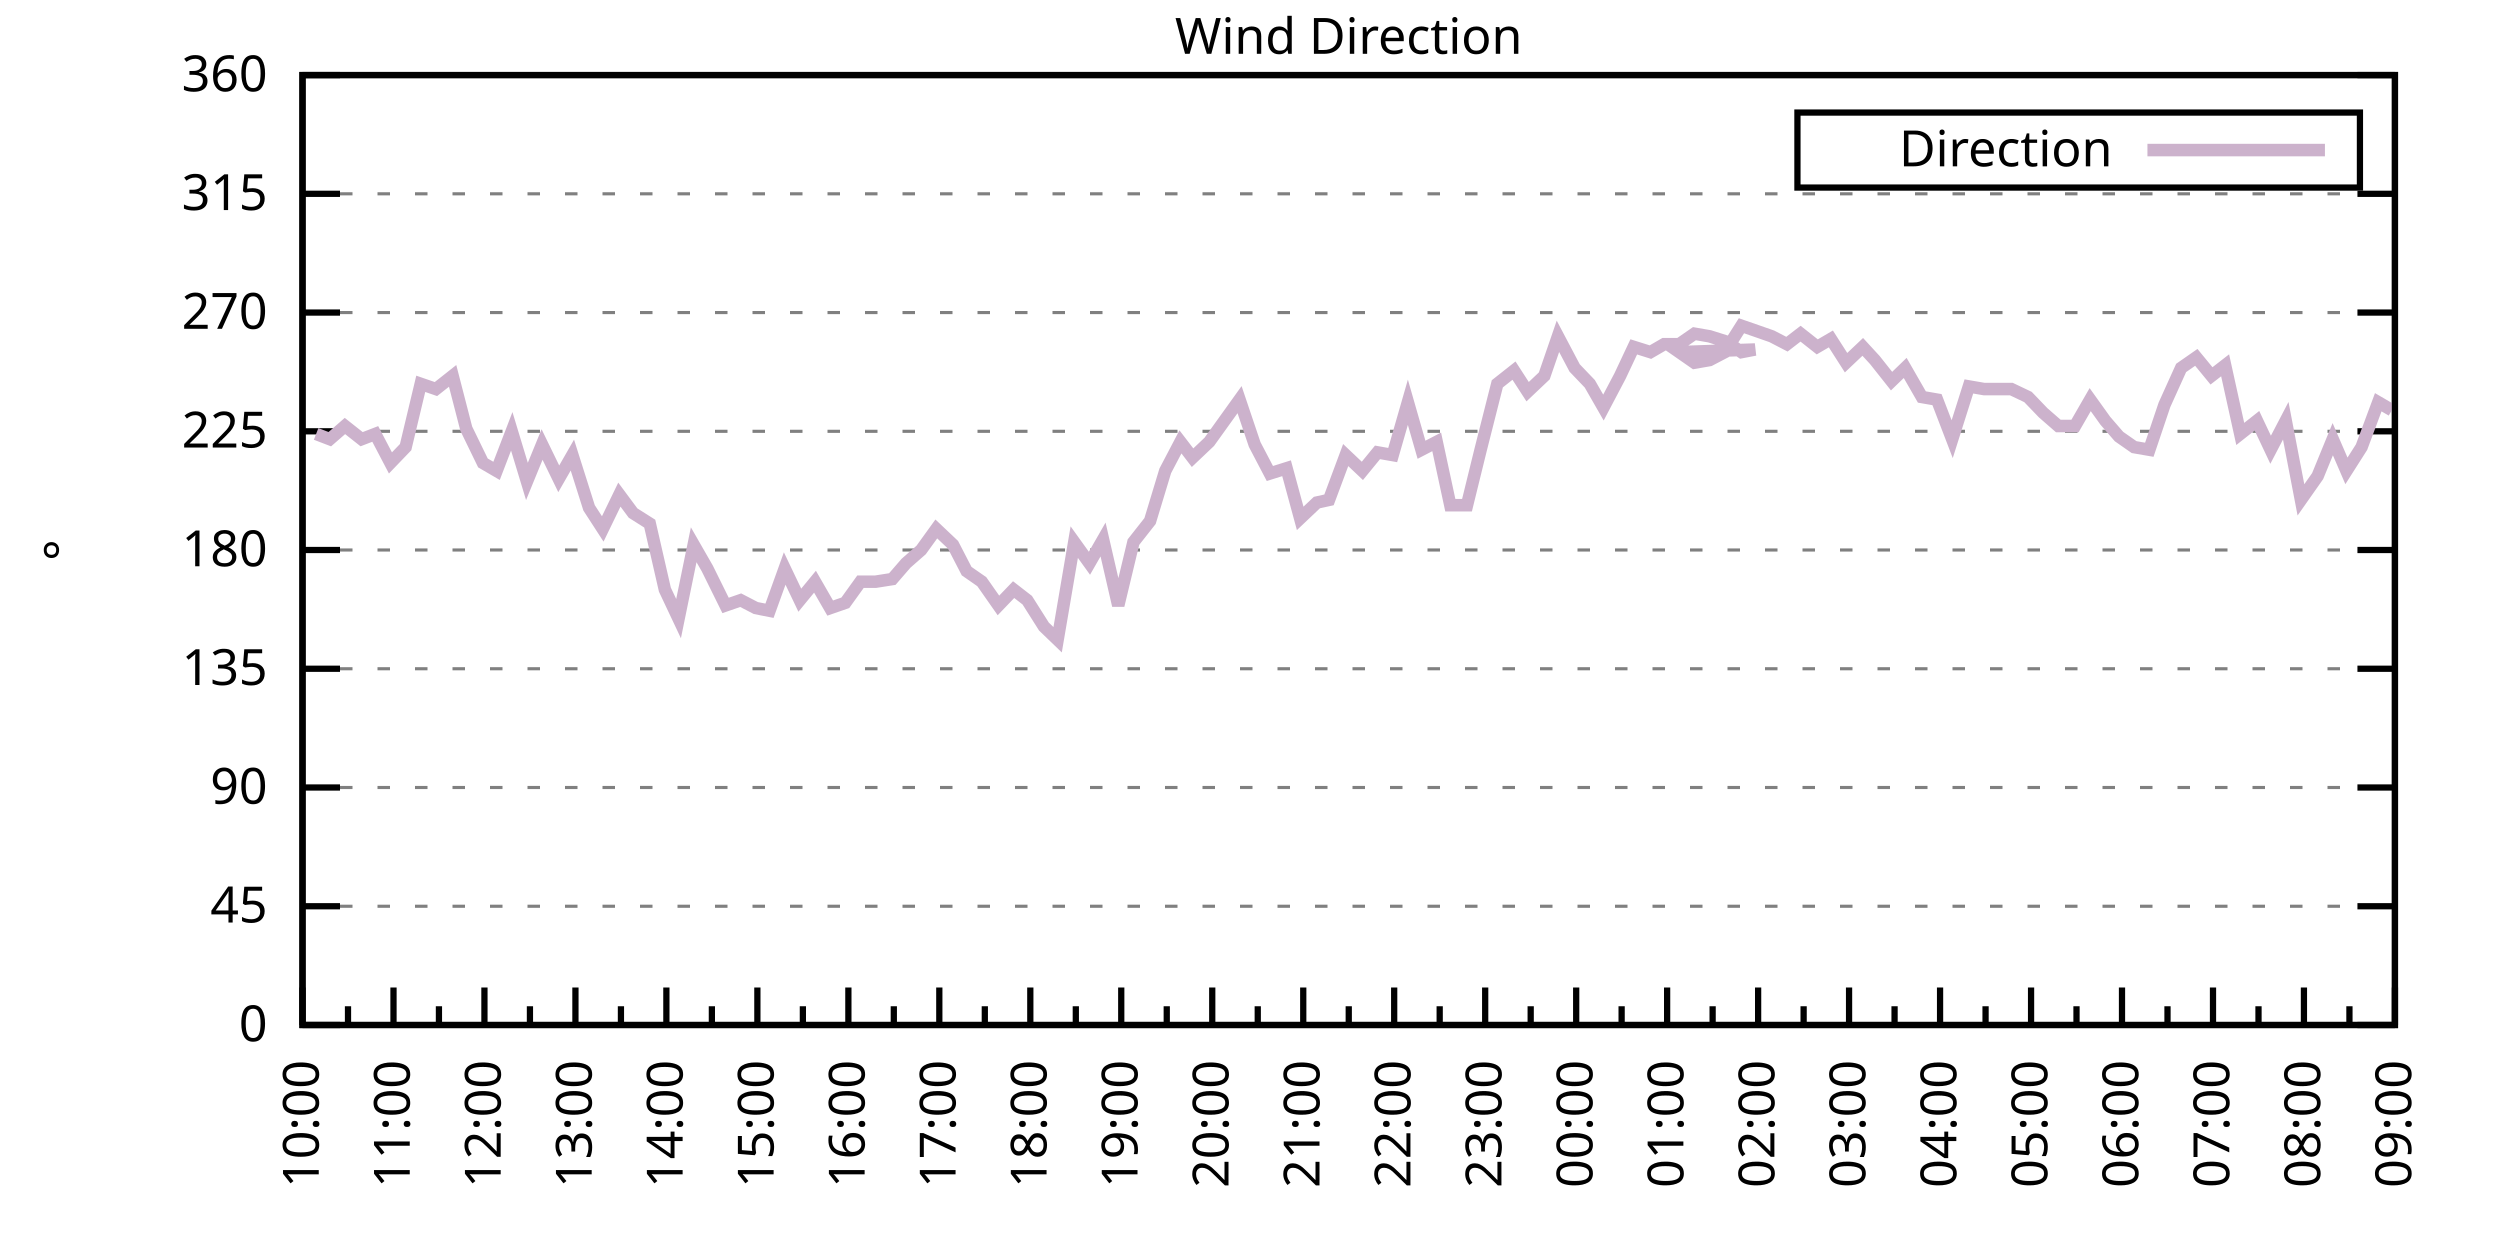
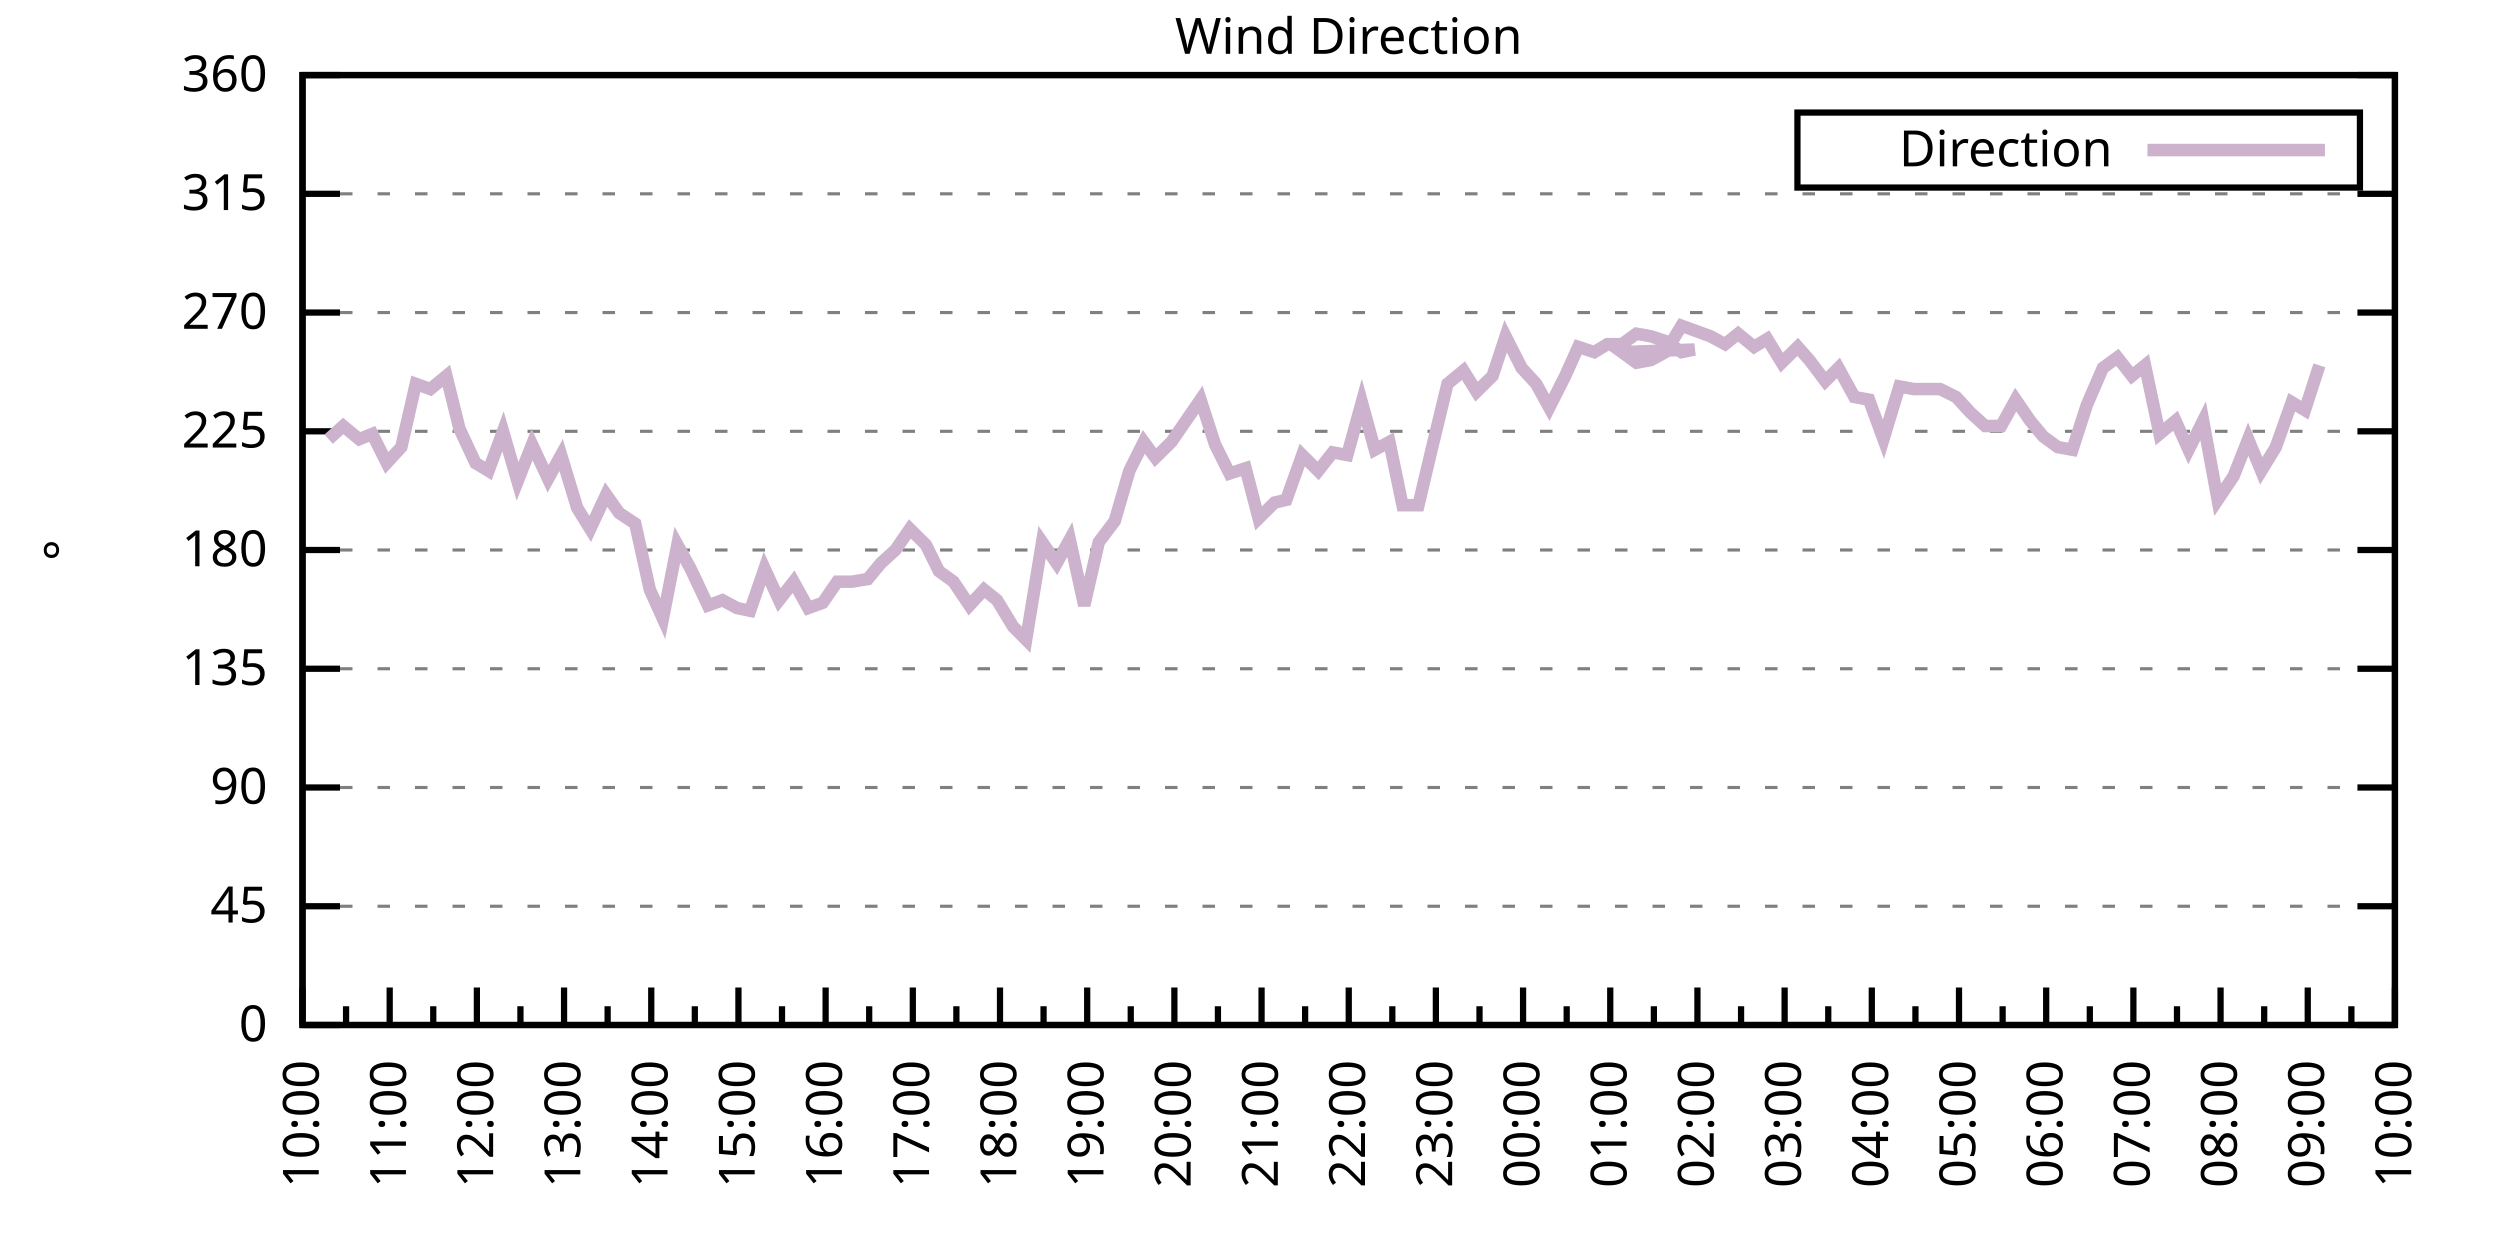
<svg xmlns="http://www.w3.org/2000/svg" xmlns:xlink="http://www.w3.org/1999/xlink" width="400" height="200" viewBox="0 0 400 200">
  <g id="gnuplot_canvas">
    <rect x="0" y="0" width="400" height="200" fill="none" />
    <defs>
      <circle id="gpDot" r="0.5" stroke-width="0.5" stroke="currentColor" />
      <path id="gpPt0" stroke-width="0.333" stroke="currentColor" d="M-1,0 h2 M0,-1 v2" />
      <path id="gpPt1" stroke-width="0.333" stroke="currentColor" d="M-1,-1 L1,1 M1,-1 L-1,1" />
      <path id="gpPt2" stroke-width="0.333" stroke="currentColor" d="M-1,0 L1,0 M0,-1 L0,1 M-1,-1 L1,1 M-1,1 L1,-1" />
      <rect id="gpPt3" stroke-width="0.333" stroke="currentColor" x="-1" y="-1" width="2" height="2" />
      <rect id="gpPt4" stroke-width="0.333" stroke="currentColor" fill="currentColor" x="-1" y="-1" width="2" height="2" />
      <circle id="gpPt5" stroke-width="0.333" stroke="currentColor" cx="0" cy="0" r="1" />
      <use xlink:href="#gpPt5" id="gpPt6" fill="currentColor" stroke="none" />
      <path id="gpPt7" stroke-width="0.333" stroke="currentColor" d="M0,-1.33 L-1.33,0.67 L1.33,0.67 z" />
      <use xlink:href="#gpPt7" id="gpPt8" fill="currentColor" stroke="none" />
      <use xlink:href="#gpPt7" id="gpPt9" stroke="currentColor" transform="rotate(180)" />
      <use xlink:href="#gpPt9" id="gpPt10" fill="currentColor" stroke="none" />
      <use xlink:href="#gpPt3" id="gpPt11" stroke="currentColor" transform="rotate(45)" />
      <use xlink:href="#gpPt11" id="gpPt12" fill="currentColor" stroke="none" />
      <path id="gpPt13" stroke-width="0.333" stroke="currentColor" d="M0,1.330 L1.265,0.411 L0.782,-1.067 L-0.782,-1.076 L-1.265,0.411 z" />
      <use xlink:href="#gpPt13" id="gpPt14" fill="currentColor" stroke="none" />
      <filter id="textbox" filterUnits="objectBoundingBox" x="0" y="0" height="1" width="1">
        <feFlood flood-color="white" flood-opacity="1" result="bgnd" />
        <feComposite in="SourceGraphic" in2="bgnd" operator="atop" />
      </filter>
      <filter id="greybox" filterUnits="objectBoundingBox" x="0" y="0" height="1" width="1">
        <feFlood flood-color="lightgrey" flood-opacity="1" result="grey" />
        <feComposite in="SourceGraphic" in2="grey" operator="atop" />
      </filter>
    </defs>
    <g fill="none" color="white" stroke="currentColor" stroke-width="1.00" stroke-linecap="butt" stroke-linejoin="miter">
</g>
    <g fill="none" color="black" stroke="currentColor" stroke-width="1.00" stroke-linecap="butt" stroke-linejoin="miter">
      <g stroke="none" shape-rendering="crispEdges">
        <polygon fill="rgb(255, 255, 255)" points="48.40,164.00 383.18,164.00 383.18,12.02 48.40,12.02 " />
      </g>
    </g>
    <g fill="none" color="black" stroke="currentColor" stroke-width="1.00" stroke-linecap="butt" stroke-linejoin="miter">
</g>
    <g fill="none" color="black" stroke="black" stroke-width="0.50" stroke-linecap="butt" stroke-linejoin="miter">
</g>
    <g fill="none" color="gray" stroke="currentColor" stroke-width="0.50" stroke-linecap="butt" stroke-linejoin="miter">
      <path stroke="gray" stroke-dasharray="2,4" class="gridline" d="M48.40,164.00 L383.19,164.00  " />
    </g>
    <g fill="none" color="gray" stroke="gray" stroke-width="1.00" stroke-linecap="butt" stroke-linejoin="miter">
</g>
    <g fill="none" color="black" stroke="currentColor" stroke-width="1.00" stroke-linecap="butt" stroke-linejoin="miter">
      <path stroke="black" d="M48.40,164.00 L54.40,164.00 M383.19,164.00 L377.19,164.00  " />
      <g transform="translate(42.80,166.60)" stroke="none" fill="black" font-family="Sans" font-size="8.00" text-anchor="end">
        <text>
          <tspan font-family="Sans"> 0</tspan>
        </text>
      </g>
    </g>
    <g fill="none" color="black" stroke="currentColor" stroke-width="1.00" stroke-linecap="butt" stroke-linejoin="miter">
</g>
    <g fill="none" color="black" stroke="black" stroke-width="0.50" stroke-linecap="butt" stroke-linejoin="miter">
</g>
    <g fill="none" color="gray" stroke="currentColor" stroke-width="0.50" stroke-linecap="butt" stroke-linejoin="miter">
      <path stroke="gray" stroke-dasharray="2,4" class="gridline" d="M48.40,145.00 L383.19,145.00  " />
    </g>
    <g fill="none" color="gray" stroke="gray" stroke-width="1.00" stroke-linecap="butt" stroke-linejoin="miter">
</g>
    <g fill="none" color="black" stroke="currentColor" stroke-width="1.00" stroke-linecap="butt" stroke-linejoin="miter">
      <path stroke="black" d="M48.40,145.00 L54.40,145.00 M383.19,145.00 L377.19,145.00  " />
      <g transform="translate(42.80,147.60)" stroke="none" fill="black" font-family="Sans" font-size="8.00" text-anchor="end">
        <text>
          <tspan font-family="Sans"> 45</tspan>
        </text>
      </g>
    </g>
    <g fill="none" color="black" stroke="currentColor" stroke-width="1.00" stroke-linecap="butt" stroke-linejoin="miter">
</g>
    <g fill="none" color="black" stroke="black" stroke-width="0.50" stroke-linecap="butt" stroke-linejoin="miter">
</g>
    <g fill="none" color="gray" stroke="currentColor" stroke-width="0.50" stroke-linecap="butt" stroke-linejoin="miter">
      <path stroke="gray" stroke-dasharray="2,4" class="gridline" d="M48.40,126.00 L383.19,126.00  " />
    </g>
    <g fill="none" color="gray" stroke="gray" stroke-width="1.00" stroke-linecap="butt" stroke-linejoin="miter">
</g>
    <g fill="none" color="black" stroke="currentColor" stroke-width="1.00" stroke-linecap="butt" stroke-linejoin="miter">
      <path stroke="black" d="M48.40,126.00 L54.40,126.00 M383.19,126.00 L377.19,126.00  " />
      <g transform="translate(42.80,128.60)" stroke="none" fill="black" font-family="Sans" font-size="8.00" text-anchor="end">
        <text>
          <tspan font-family="Sans"> 90</tspan>
        </text>
      </g>
    </g>
    <g fill="none" color="black" stroke="currentColor" stroke-width="1.00" stroke-linecap="butt" stroke-linejoin="miter">
</g>
    <g fill="none" color="black" stroke="black" stroke-width="0.50" stroke-linecap="butt" stroke-linejoin="miter">
</g>
    <g fill="none" color="gray" stroke="currentColor" stroke-width="0.50" stroke-linecap="butt" stroke-linejoin="miter">
      <path stroke="gray" stroke-dasharray="2,4" class="gridline" d="M48.40,107.00 L383.19,107.00  " />
    </g>
    <g fill="none" color="gray" stroke="gray" stroke-width="1.00" stroke-linecap="butt" stroke-linejoin="miter">
</g>
    <g fill="none" color="black" stroke="currentColor" stroke-width="1.00" stroke-linecap="butt" stroke-linejoin="miter">
      <path stroke="black" d="M48.40,107.00 L54.40,107.00 M383.19,107.00 L377.19,107.00  " />
      <g transform="translate(42.80,109.60)" stroke="none" fill="black" font-family="Sans" font-size="8.00" text-anchor="end">
        <text>
          <tspan font-family="Sans"> 135</tspan>
        </text>
      </g>
    </g>
    <g fill="none" color="black" stroke="currentColor" stroke-width="1.00" stroke-linecap="butt" stroke-linejoin="miter">
</g>
    <g fill="none" color="black" stroke="black" stroke-width="0.50" stroke-linecap="butt" stroke-linejoin="miter">
</g>
    <g fill="none" color="gray" stroke="currentColor" stroke-width="0.50" stroke-linecap="butt" stroke-linejoin="miter">
      <path stroke="gray" stroke-dasharray="2,4" class="gridline" d="M48.40,88.00 L383.19,88.00  " />
    </g>
    <g fill="none" color="gray" stroke="gray" stroke-width="1.00" stroke-linecap="butt" stroke-linejoin="miter">
</g>
    <g fill="none" color="black" stroke="currentColor" stroke-width="1.00" stroke-linecap="butt" stroke-linejoin="miter">
      <path stroke="black" d="M48.40,88.00 L54.40,88.00 M383.19,88.00 L377.19,88.00  " />
      <g transform="translate(42.80,90.60)" stroke="none" fill="black" font-family="Sans" font-size="8.00" text-anchor="end">
        <text>
          <tspan font-family="Sans"> 180</tspan>
        </text>
      </g>
    </g>
    <g fill="none" color="black" stroke="currentColor" stroke-width="1.00" stroke-linecap="butt" stroke-linejoin="miter">
</g>
    <g fill="none" color="black" stroke="black" stroke-width="0.50" stroke-linecap="butt" stroke-linejoin="miter">
</g>
    <g fill="none" color="gray" stroke="currentColor" stroke-width="0.50" stroke-linecap="butt" stroke-linejoin="miter">
      <path stroke="gray" stroke-dasharray="2,4" class="gridline" d="M48.40,69.01 L383.19,69.01  " />
    </g>
    <g fill="none" color="gray" stroke="gray" stroke-width="1.00" stroke-linecap="butt" stroke-linejoin="miter">
</g>
    <g fill="none" color="black" stroke="currentColor" stroke-width="1.00" stroke-linecap="butt" stroke-linejoin="miter">
      <path stroke="black" d="M48.40,69.01 L54.40,69.01 M383.19,69.01 L377.19,69.01  " />
      <g transform="translate(42.80,71.61)" stroke="none" fill="black" font-family="Sans" font-size="8.00" text-anchor="end">
        <text>
          <tspan font-family="Sans"> 225</tspan>
        </text>
      </g>
    </g>
    <g fill="none" color="black" stroke="currentColor" stroke-width="1.00" stroke-linecap="butt" stroke-linejoin="miter">
</g>
    <g fill="none" color="black" stroke="black" stroke-width="0.50" stroke-linecap="butt" stroke-linejoin="miter">
</g>
    <g fill="none" color="gray" stroke="currentColor" stroke-width="0.50" stroke-linecap="butt" stroke-linejoin="miter">
      <path stroke="gray" stroke-dasharray="2,4" class="gridline" d="M48.40,50.01 L383.19,50.01  " />
    </g>
    <g fill="none" color="gray" stroke="gray" stroke-width="1.00" stroke-linecap="butt" stroke-linejoin="miter">
</g>
    <g fill="none" color="black" stroke="currentColor" stroke-width="1.00" stroke-linecap="butt" stroke-linejoin="miter">
      <path stroke="black" d="M48.40,50.01 L54.40,50.01 M383.19,50.01 L377.19,50.01  " />
      <g transform="translate(42.80,52.61)" stroke="none" fill="black" font-family="Sans" font-size="8.00" text-anchor="end">
        <text>
          <tspan font-family="Sans"> 270</tspan>
        </text>
      </g>
    </g>
    <g fill="none" color="black" stroke="currentColor" stroke-width="1.00" stroke-linecap="butt" stroke-linejoin="miter">
</g>
    <g fill="none" color="black" stroke="black" stroke-width="0.50" stroke-linecap="butt" stroke-linejoin="miter">
</g>
    <g fill="none" color="gray" stroke="currentColor" stroke-width="0.50" stroke-linecap="butt" stroke-linejoin="miter">
      <path stroke="gray" stroke-dasharray="2,4" class="gridline" d="M48.40,31.01 L383.19,31.01  " />
    </g>
    <g fill="none" color="gray" stroke="gray" stroke-width="1.00" stroke-linecap="butt" stroke-linejoin="miter">
</g>
    <g fill="none" color="black" stroke="currentColor" stroke-width="1.00" stroke-linecap="butt" stroke-linejoin="miter">
      <path stroke="black" d="M48.40,31.01 L54.40,31.01 M383.19,31.01 L377.19,31.01  " />
      <g transform="translate(42.80,33.61)" stroke="none" fill="black" font-family="Sans" font-size="8.00" text-anchor="end">
        <text>
          <tspan font-family="Sans"> 315</tspan>
        </text>
      </g>
    </g>
    <g fill="none" color="black" stroke="currentColor" stroke-width="1.00" stroke-linecap="butt" stroke-linejoin="miter">
</g>
    <g fill="none" color="black" stroke="black" stroke-width="0.50" stroke-linecap="butt" stroke-linejoin="miter">
</g>
    <g fill="none" color="gray" stroke="currentColor" stroke-width="0.50" stroke-linecap="butt" stroke-linejoin="miter">
      <path stroke="gray" stroke-dasharray="2,4" class="gridline" d="M48.40,12.01 L383.19,12.01  " />
    </g>
    <g fill="none" color="gray" stroke="gray" stroke-width="1.00" stroke-linecap="butt" stroke-linejoin="miter">
</g>
    <g fill="none" color="black" stroke="currentColor" stroke-width="1.00" stroke-linecap="butt" stroke-linejoin="miter">
      <path stroke="black" d="M48.40,12.01 L54.40,12.01 M383.19,12.01 L377.19,12.01  " />
      <g transform="translate(42.80,14.61)" stroke="none" fill="black" font-family="Sans" font-size="8.00" text-anchor="end">
        <text>
          <tspan font-family="Sans"> 360</tspan>
        </text>
      </g>
    </g>
    <g fill="none" color="black" stroke="currentColor" stroke-width="1.00" stroke-linecap="butt" stroke-linejoin="miter">
      <path stroke="black" d="M48.40,164.00 L48.40,158.00  " />
      <g transform="translate(51.00,169.60) rotate(270)" stroke="none" fill="black" font-family="Sans" font-size="8.00" text-anchor="end">
        <text>
          <tspan font-family="Sans">10:00</tspan>
        </text>
      </g>
    </g>
    <g fill="none" color="black" stroke="currentColor" stroke-width="1.00" stroke-linecap="butt" stroke-linejoin="miter">
-       <path stroke="black" d="M55.68,164.00 L55.68,161.00 M62.96,164.00 L62.96,158.00  " />
-       <g transform="translate(65.56,169.60) rotate(270)" stroke="none" fill="black" font-family="Sans" font-size="8.00" text-anchor="end">
+       <path stroke="black" d="M55.37,164.00 L55.37,161.00 M62.35,164.00 L62.35,158.00  " />
+       <g transform="translate(64.95,169.60) rotate(270)" stroke="none" fill="black" font-family="Sans" font-size="8.00" text-anchor="end">
        <text>
          <tspan font-family="Sans">11:00</tspan>
        </text>
      </g>
    </g>
    <g fill="none" color="black" stroke="currentColor" stroke-width="1.00" stroke-linecap="butt" stroke-linejoin="miter">
-       <path stroke="black" d="M70.23,164.00 L70.23,161.00 M77.51,164.00 L77.51,158.00  " />
-       <g transform="translate(80.11,169.60) rotate(270)" stroke="none" fill="black" font-family="Sans" font-size="8.00" text-anchor="end">
+       <path stroke="black" d="M69.32,164.00 L69.32,161.00 M76.30,164.00 L76.30,158.00  " />
+       <g transform="translate(78.90,169.60) rotate(270)" stroke="none" fill="black" font-family="Sans" font-size="8.00" text-anchor="end">
        <text>
          <tspan font-family="Sans">12:00</tspan>
        </text>
      </g>
    </g>
    <g fill="none" color="black" stroke="currentColor" stroke-width="1.00" stroke-linecap="butt" stroke-linejoin="miter">
-       <path stroke="black" d="M84.79,164.00 L84.79,161.00 M92.07,164.00 L92.07,158.00  " />
-       <g transform="translate(94.67,169.60) rotate(270)" stroke="none" fill="black" font-family="Sans" font-size="8.00" text-anchor="end">
+       <path stroke="black" d="M83.27,164.00 L83.27,161.00 M90.25,164.00 L90.25,158.00  " />
+       <g transform="translate(92.85,169.60) rotate(270)" stroke="none" fill="black" font-family="Sans" font-size="8.00" text-anchor="end">
        <text>
          <tspan font-family="Sans">13:00</tspan>
        </text>
      </g>
    </g>
    <g fill="none" color="black" stroke="currentColor" stroke-width="1.00" stroke-linecap="butt" stroke-linejoin="miter">
-       <path stroke="black" d="M99.35,164.00 L99.35,161.00 M106.62,164.00 L106.62,158.00  " />
-       <g transform="translate(109.22,169.60) rotate(270)" stroke="none" fill="black" font-family="Sans" font-size="8.00" text-anchor="end">
+       <path stroke="black" d="M97.22,164.00 L97.22,161.00 M104.20,164.00 L104.20,158.00  " />
+       <g transform="translate(106.80,169.60) rotate(270)" stroke="none" fill="black" font-family="Sans" font-size="8.00" text-anchor="end">
        <text>
          <tspan font-family="Sans">14:00</tspan>
        </text>
      </g>
    </g>
    <g fill="none" color="black" stroke="currentColor" stroke-width="1.00" stroke-linecap="butt" stroke-linejoin="miter">
-       <path stroke="black" d="M113.90,164.00 L113.90,161.00 M121.18,164.00 L121.18,158.00  " />
-       <g transform="translate(123.78,169.60) rotate(270)" stroke="none" fill="black" font-family="Sans" font-size="8.00" text-anchor="end">
+       <path stroke="black" d="M111.17,164.00 L111.17,161.00 M118.15,164.00 L118.15,158.00  " />
+       <g transform="translate(120.75,169.60) rotate(270)" stroke="none" fill="black" font-family="Sans" font-size="8.00" text-anchor="end">
        <text>
          <tspan font-family="Sans">15:00</tspan>
        </text>
      </g>
    </g>
    <g fill="none" color="black" stroke="currentColor" stroke-width="1.00" stroke-linecap="butt" stroke-linejoin="miter">
-       <path stroke="black" d="M128.46,164.00 L128.46,161.00 M135.74,164.00 L135.74,158.00  " />
-       <g transform="translate(138.34,169.60) rotate(270)" stroke="none" fill="black" font-family="Sans" font-size="8.00" text-anchor="end">
+       <path stroke="black" d="M125.12,164.00 L125.12,161.00 M132.10,164.00 L132.10,158.00  " />
+       <g transform="translate(134.70,169.60) rotate(270)" stroke="none" fill="black" font-family="Sans" font-size="8.00" text-anchor="end">
        <text>
          <tspan font-family="Sans">16:00</tspan>
        </text>
      </g>
    </g>
    <g fill="none" color="black" stroke="currentColor" stroke-width="1.00" stroke-linecap="butt" stroke-linejoin="miter">
-       <path stroke="black" d="M143.01,164.00 L143.01,161.00 M150.29,164.00 L150.29,158.00  " />
-       <g transform="translate(152.89,169.60) rotate(270)" stroke="none" fill="black" font-family="Sans" font-size="8.00" text-anchor="end">
+       <path stroke="black" d="M139.07,164.00 L139.07,161.00 M146.05,164.00 L146.05,158.00  " />
+       <g transform="translate(148.65,169.60) rotate(270)" stroke="none" fill="black" font-family="Sans" font-size="8.00" text-anchor="end">
        <text>
          <tspan font-family="Sans">17:00</tspan>
        </text>
      </g>
    </g>
    <g fill="none" color="black" stroke="currentColor" stroke-width="1.00" stroke-linecap="butt" stroke-linejoin="miter">
-       <path stroke="black" d="M157.57,164.00 L157.57,161.00 M164.85,164.00 L164.85,158.00  " />
-       <g transform="translate(167.45,169.60) rotate(270)" stroke="none" fill="black" font-family="Sans" font-size="8.00" text-anchor="end">
+       <path stroke="black" d="M153.02,164.00 L153.02,161.00 M160.00,164.00 L160.00,158.00  " />
+       <g transform="translate(162.60,169.60) rotate(270)" stroke="none" fill="black" font-family="Sans" font-size="8.00" text-anchor="end">
        <text>
          <tspan font-family="Sans">18:00</tspan>
        </text>
      </g>
    </g>
    <g fill="none" color="black" stroke="currentColor" stroke-width="1.00" stroke-linecap="butt" stroke-linejoin="miter">
-       <path stroke="black" d="M172.13,164.00 L172.13,161.00 M179.40,164.00 L179.40,158.00  " />
-       <g transform="translate(182.00,169.60) rotate(270)" stroke="none" fill="black" font-family="Sans" font-size="8.00" text-anchor="end">
+       <path stroke="black" d="M166.97,164.00 L166.97,161.00 M173.95,164.00 L173.95,158.00  " />
+       <g transform="translate(176.55,169.60) rotate(270)" stroke="none" fill="black" font-family="Sans" font-size="8.00" text-anchor="end">
        <text>
          <tspan font-family="Sans">19:00</tspan>
        </text>
      </g>
    </g>
    <g fill="none" color="black" stroke="currentColor" stroke-width="1.00" stroke-linecap="butt" stroke-linejoin="miter">
-       <path stroke="black" d="M186.68,164.00 L186.68,161.00 M193.96,164.00 L193.96,158.00  " />
-       <g transform="translate(196.56,169.60) rotate(270)" stroke="none" fill="black" font-family="Sans" font-size="8.00" text-anchor="end">
+       <path stroke="black" d="M180.92,164.00 L180.92,161.00 M187.90,164.00 L187.90,158.00  " />
+       <g transform="translate(190.50,169.60) rotate(270)" stroke="none" fill="black" font-family="Sans" font-size="8.00" text-anchor="end">
        <text>
          <tspan font-family="Sans">20:00</tspan>
        </text>
      </g>
    </g>
    <g fill="none" color="black" stroke="currentColor" stroke-width="1.00" stroke-linecap="butt" stroke-linejoin="miter">
-       <path stroke="black" d="M201.24,164.00 L201.24,161.00 M208.52,164.00 L208.52,158.00  " />
-       <g transform="translate(211.12,169.60) rotate(270)" stroke="none" fill="black" font-family="Sans" font-size="8.00" text-anchor="end">
+       <path stroke="black" d="M194.87,164.00 L194.87,161.00 M201.85,164.00 L201.85,158.00  " />
+       <g transform="translate(204.45,169.60) rotate(270)" stroke="none" fill="black" font-family="Sans" font-size="8.00" text-anchor="end">
        <text>
          <tspan font-family="Sans">21:00</tspan>
        </text>
      </g>
    </g>
    <g fill="none" color="black" stroke="currentColor" stroke-width="1.00" stroke-linecap="butt" stroke-linejoin="miter">
-       <path stroke="black" d="M215.80,164.00 L215.80,161.00 M223.07,164.00 L223.07,158.00  " />
-       <g transform="translate(225.67,169.60) rotate(270)" stroke="none" fill="black" font-family="Sans" font-size="8.00" text-anchor="end">
+       <path stroke="black" d="M208.82,164.00 L208.82,161.00 M215.80,164.00 L215.80,158.00  " />
+       <g transform="translate(218.40,169.60) rotate(270)" stroke="none" fill="black" font-family="Sans" font-size="8.00" text-anchor="end">
        <text>
          <tspan font-family="Sans">22:00</tspan>
        </text>
      </g>
    </g>
    <g fill="none" color="black" stroke="currentColor" stroke-width="1.00" stroke-linecap="butt" stroke-linejoin="miter">
-       <path stroke="black" d="M230.35,164.00 L230.35,161.00 M237.63,164.00 L237.63,158.00  " />
-       <g transform="translate(240.23,169.60) rotate(270)" stroke="none" fill="black" font-family="Sans" font-size="8.00" text-anchor="end">
+       <path stroke="black" d="M222.77,164.00 L222.77,161.00 M229.74,164.00 L229.74,158.00  " />
+       <g transform="translate(232.34,169.60) rotate(270)" stroke="none" fill="black" font-family="Sans" font-size="8.00" text-anchor="end">
        <text>
          <tspan font-family="Sans">23:00</tspan>
        </text>
      </g>
    </g>
    <g fill="none" color="black" stroke="currentColor" stroke-width="1.00" stroke-linecap="butt" stroke-linejoin="miter">
-       <path stroke="black" d="M244.91,164.00 L244.91,161.00 M252.19,164.00 L252.19,158.00  " />
-       <g transform="translate(254.79,169.60) rotate(270)" stroke="none" fill="black" font-family="Sans" font-size="8.00" text-anchor="end">
+       <path stroke="black" d="M236.72,164.00 L236.72,161.00 M243.69,164.00 L243.69,158.00  " />
+       <g transform="translate(246.29,169.60) rotate(270)" stroke="none" fill="black" font-family="Sans" font-size="8.00" text-anchor="end">
        <text>
          <tspan font-family="Sans">00:00</tspan>
        </text>
      </g>
    </g>
    <g fill="none" color="black" stroke="currentColor" stroke-width="1.00" stroke-linecap="butt" stroke-linejoin="miter">
-       <path stroke="black" d="M259.46,164.00 L259.46,161.00 M266.74,164.00 L266.74,158.00  " />
-       <g transform="translate(269.34,169.60) rotate(270)" stroke="none" fill="black" font-family="Sans" font-size="8.00" text-anchor="end">
+       <path stroke="black" d="M250.67,164.00 L250.67,161.00 M257.64,164.00 L257.64,158.00  " />
+       <g transform="translate(260.24,169.60) rotate(270)" stroke="none" fill="black" font-family="Sans" font-size="8.00" text-anchor="end">
        <text>
          <tspan font-family="Sans">01:00</tspan>
        </text>
      </g>
    </g>
    <g fill="none" color="black" stroke="currentColor" stroke-width="1.00" stroke-linecap="butt" stroke-linejoin="miter">
-       <path stroke="black" d="M274.02,164.00 L274.02,161.00 M281.30,164.00 L281.30,158.00  " />
-       <g transform="translate(283.90,169.60) rotate(270)" stroke="none" fill="black" font-family="Sans" font-size="8.00" text-anchor="end">
+       <path stroke="black" d="M264.62,164.00 L264.62,161.00 M271.59,164.00 L271.59,158.00  " />
+       <g transform="translate(274.19,169.60) rotate(270)" stroke="none" fill="black" font-family="Sans" font-size="8.00" text-anchor="end">
        <text>
          <tspan font-family="Sans">02:00</tspan>
        </text>
      </g>
    </g>
    <g fill="none" color="black" stroke="currentColor" stroke-width="1.00" stroke-linecap="butt" stroke-linejoin="miter">
-       <path stroke="black" d="M288.58,164.00 L288.58,161.00 M295.85,164.00 L295.85,158.00  " />
-       <g transform="translate(298.45,169.60) rotate(270)" stroke="none" fill="black" font-family="Sans" font-size="8.00" text-anchor="end">
+       <path stroke="black" d="M278.57,164.00 L278.57,161.00 M285.54,164.00 L285.54,158.00  " />
+       <g transform="translate(288.14,169.60) rotate(270)" stroke="none" fill="black" font-family="Sans" font-size="8.00" text-anchor="end">
        <text>
          <tspan font-family="Sans">03:00</tspan>
        </text>
      </g>
    </g>
    <g fill="none" color="black" stroke="currentColor" stroke-width="1.00" stroke-linecap="butt" stroke-linejoin="miter">
-       <path stroke="black" d="M303.13,164.00 L303.13,161.00 M310.41,164.00 L310.41,158.00  " />
-       <g transform="translate(313.01,169.60) rotate(270)" stroke="none" fill="black" font-family="Sans" font-size="8.00" text-anchor="end">
+       <path stroke="black" d="M292.52,164.00 L292.52,161.00 M299.49,164.00 L299.49,158.00  " />
+       <g transform="translate(302.09,169.60) rotate(270)" stroke="none" fill="black" font-family="Sans" font-size="8.00" text-anchor="end">
        <text>
          <tspan font-family="Sans">04:00</tspan>
        </text>
      </g>
    </g>
    <g fill="none" color="black" stroke="currentColor" stroke-width="1.00" stroke-linecap="butt" stroke-linejoin="miter">
-       <path stroke="black" d="M317.69,164.00 L317.69,161.00 M324.97,164.00 L324.97,158.00  " />
-       <g transform="translate(327.57,169.60) rotate(270)" stroke="none" fill="black" font-family="Sans" font-size="8.00" text-anchor="end">
+       <path stroke="black" d="M306.47,164.00 L306.47,161.00 M313.44,164.00 L313.44,158.00  " />
+       <g transform="translate(316.04,169.60) rotate(270)" stroke="none" fill="black" font-family="Sans" font-size="8.00" text-anchor="end">
        <text>
          <tspan font-family="Sans">05:00</tspan>
        </text>
      </g>
    </g>
    <g fill="none" color="black" stroke="currentColor" stroke-width="1.00" stroke-linecap="butt" stroke-linejoin="miter">
-       <path stroke="black" d="M332.24,164.00 L332.24,161.00 M339.52,164.00 L339.52,158.00  " />
-       <g transform="translate(342.12,169.60) rotate(270)" stroke="none" fill="black" font-family="Sans" font-size="8.00" text-anchor="end">
+       <path stroke="black" d="M320.42,164.00 L320.42,161.00 M327.39,164.00 L327.39,158.00  " />
+       <g transform="translate(329.99,169.60) rotate(270)" stroke="none" fill="black" font-family="Sans" font-size="8.00" text-anchor="end">
        <text>
          <tspan font-family="Sans">06:00</tspan>
        </text>
      </g>
    </g>
    <g fill="none" color="black" stroke="currentColor" stroke-width="1.00" stroke-linecap="butt" stroke-linejoin="miter">
-       <path stroke="black" d="M346.80,164.00 L346.80,161.00 M354.08,164.00 L354.08,158.00  " />
-       <g transform="translate(356.68,169.60) rotate(270)" stroke="none" fill="black" font-family="Sans" font-size="8.00" text-anchor="end">
+       <path stroke="black" d="M334.37,164.00 L334.37,161.00 M341.34,164.00 L341.34,158.00  " />
+       <g transform="translate(343.94,169.60) rotate(270)" stroke="none" fill="black" font-family="Sans" font-size="8.00" text-anchor="end">
        <text>
          <tspan font-family="Sans">07:00</tspan>
        </text>
      </g>
    </g>
    <g fill="none" color="black" stroke="currentColor" stroke-width="1.00" stroke-linecap="butt" stroke-linejoin="miter">
-       <path stroke="black" d="M361.36,164.00 L361.36,161.00 M368.63,164.00 L368.63,158.00  " />
-       <g transform="translate(371.23,169.60) rotate(270)" stroke="none" fill="black" font-family="Sans" font-size="8.00" text-anchor="end">
+       <path stroke="black" d="M348.32,164.00 L348.32,161.00 M355.29,164.00 L355.29,158.00  " />
+       <g transform="translate(357.89,169.60) rotate(270)" stroke="none" fill="black" font-family="Sans" font-size="8.00" text-anchor="end">
        <text>
          <tspan font-family="Sans">08:00</tspan>
        </text>
      </g>
    </g>
    <g fill="none" color="black" stroke="currentColor" stroke-width="1.00" stroke-linecap="butt" stroke-linejoin="miter">
-       <path stroke="black" d="M375.91,164.00 L375.91,161.00 M383.19,164.00 L383.19,158.00  " />
+       <path stroke="black" d="M362.27,164.00 L362.27,161.00 M369.24,164.00 L369.24,158.00  " />
+       <g transform="translate(371.84,169.60) rotate(270)" stroke="none" fill="black" font-family="Sans" font-size="8.00" text-anchor="end">
+         <text>
+           <tspan font-family="Sans">09:00</tspan>
+         </text>
+       </g>
+     </g>
+     <g fill="none" color="black" stroke="currentColor" stroke-width="1.00" stroke-linecap="butt" stroke-linejoin="miter">
+       <path stroke="black" d="M376.22,164.00 L376.22,161.00 M383.19,164.00 L383.19,158.00  " />
      <g transform="translate(385.79,169.60) rotate(270)" stroke="none" fill="black" font-family="Sans" font-size="8.00" text-anchor="end">
        <text>
-           <tspan font-family="Sans">09:00</tspan>
+           <tspan font-family="Sans">10:00</tspan>
        </text>
      </g>
    </g>
    <g fill="none" color="black" stroke="currentColor" stroke-width="1.00" stroke-linecap="butt" stroke-linejoin="miter">
</g>
    <g fill="none" color="black" stroke="currentColor" stroke-width="1.00" stroke-linecap="butt" stroke-linejoin="miter">
      <path stroke="black" d="M48.40,12.01 L48.40,164.00 L383.19,164.00 L383.19,12.01 L48.40,12.01 Z  " />
    </g>
    <g fill="none" color="black" stroke="currentColor" stroke-width="1.00" stroke-linecap="butt" stroke-linejoin="miter">
      <g transform="translate(12.80,88.01) rotate(270)" stroke="none" fill="black" font-family="Sans" font-size="8.00" text-anchor="middle">
        <text>
          <tspan font-family="Sans">°</tspan>
        </text>
      </g>
    </g>
    <g fill="none" color="black" stroke="currentColor" stroke-width="1.00" stroke-linecap="butt" stroke-linejoin="miter">
</g>
    <g fill="none" color="black" stroke="currentColor" stroke-width="1.00" stroke-linecap="butt" stroke-linejoin="miter">
      <path stroke="black" d="M287.59,30.01 L287.59,18.01 L377.59,18.01 L377.59,30.01 L287.59,30.01 Z  " />
    </g>
    <g id="Wind_direction_plot_1">
      <g fill="none" color="white" stroke="black" stroke-width="2.00" stroke-linecap="butt" stroke-linejoin="miter">
</g>
      <g fill="none" color="black" stroke="currentColor" stroke-width="2.00" stroke-linecap="butt" stroke-linejoin="miter">
        <g transform="translate(337.99,26.61)" stroke="none" fill="black" font-family="Sans" font-size="8.00" text-anchor="end">
          <text>
            <tspan font-family="Sans">Direction</tspan>
          </text>
        </g>
      </g>
      <g fill="none" color="black" stroke="currentColor" stroke-width="2.00" stroke-linecap="butt" stroke-linejoin="miter">
-         <path stroke="rgb(204, 178, 204)" d="M343.59,24.01 L371.99,24.01 M50.58,69.43 L52.77,70.27 L55.19,68.16 L57.86,70.27 L60.04,69.43 L62.47,74.07   L64.90,71.54 L67.32,61.41 L69.75,62.25 L72.42,60.14 L74.60,68.58 L77.27,74.07 L79.45,75.34 L81.88,69.01   L84.31,77.03 L86.73,71.12 L89.40,76.61 L91.58,72.81 L94.25,81.25 L96.44,84.63 L99.10,79.14 L101.29,82.09   L103.96,83.78 L106.38,94.34 L108.57,98.98 L110.99,87.16 L113.17,90.96 L116.09,96.87 L118.51,96.03 L120.94,97.29   L123.12,97.72 L125.55,90.96 L127.97,96.03 L130.40,93.07 L132.83,97.29 L135.25,96.45 L137.68,93.07 L140.10,93.07   L142.77,92.65 L144.96,90.12 L147.38,88.00 L149.81,84.63 L152.48,87.16 L154.66,91.38 L157.09,93.07 L159.75,96.87   L162.18,94.34 L164.36,96.03 L167.03,100.25 L169.22,102.36 L171.88,86.74 L174.31,90.12 L176.49,86.32 L178.92,96.87   L181.35,86.74 L184.01,83.36 L186.44,75.34 L188.87,70.70 L190.81,73.23 L193.48,70.70 L198.33,63.94 L200.75,71.12   L203.18,75.76 L205.85,74.92 L208.03,82.94 L210.70,80.41 L212.64,79.98 L215.31,72.81 L217.98,75.34 L220.40,72.38   L222.83,72.81 L225.26,64.36 L227.44,71.96 L229.87,70.70 L232.05,80.83 L234.72,80.83 L236.90,71.96 L239.57,61.41   L242.24,59.30 L244.42,62.67 L247.09,60.14 L249.27,53.81 L251.94,58.87 L254.37,61.41 L256.55,65.21 L259.22,60.14   L261.40,55.50 L264.07,56.34 L266.26,55.07 L268.68,55.07 L271.11,53.39 L273.53,53.81 L276.20,54.65 L278.63,56.34   L280.81,55.92 L268.68,56.34 L271.11,58.03 L273.53,57.61 L275.96,56.34 L278.63,52.12 L281.05,52.96 L283.48,53.81   L285.91,55.07 L288.09,53.39 L290.76,55.50 L292.94,54.23 L295.37,58.03 L298.04,55.50 L299.98,57.61 L302.65,60.98   L304.83,58.87 L307.50,63.52 L309.92,63.94 L312.35,70.27 L315.02,61.83 L317.45,62.25 L319.87,62.25 L321.81,62.25   L324.48,63.52 L326.91,66.05 L329.33,68.16 L332.00,68.16 L334.43,63.94 L336.85,67.32 L339.04,69.85 L341.46,71.54   L343.89,71.96 L346.31,64.78 L348.98,58.87 L351.41,57.18 L353.84,60.14 L356.02,58.45 L358.44,69.43 L361.11,67.32   L363.30,71.96 L365.72,67.32 L368.15,79.98 L370.82,76.18 L373.24,70.27 L375.43,75.34 L377.85,71.54 L380.52,64.36   L382.70,65.63  " />
+         <path stroke="rgb(204, 178, 204)" d="M343.59,24.01 L371.99,24.01 M52.58,70.27 L54.91,68.16 L57.47,70.27 L59.56,69.43 L61.88,74.07 L64.21,71.54   L66.53,61.41 L68.86,62.25 L71.42,60.14 L73.51,68.58 L76.07,74.07 L78.16,75.34 L80.48,69.01 L82.81,77.03   L85.13,71.12 L87.69,76.61 L89.78,72.81 L92.34,81.25 L94.43,84.63 L96.99,79.14 L99.08,82.09 L101.64,83.78   L103.97,94.34 L106.06,98.98 L108.38,87.16 L110.48,90.96 L113.27,96.87 L115.59,96.03 L117.92,97.29 L120.01,97.72   L122.33,90.96 L124.66,96.03 L126.98,93.07 L129.31,97.29 L131.63,96.45 L133.96,93.07 L136.28,93.07 L138.84,92.65   L140.93,90.12 L143.26,88.00 L145.58,84.63 L148.14,87.16 L150.23,91.38 L152.56,93.07 L155.11,96.87 L157.44,94.34   L159.53,96.03 L162.09,100.25 L164.18,102.36 L166.74,86.74 L169.06,90.12 L171.16,86.32 L173.48,96.87 L175.81,86.74   L178.36,83.36 L180.69,75.34 L183.01,70.70 L184.87,73.23 L187.43,70.70 L192.08,63.94 L194.41,71.12 L196.73,75.76   L199.29,74.92 L201.38,82.94 L203.94,80.41 L205.80,79.98 L208.36,72.81 L210.91,75.34 L213.24,72.38 L215.56,72.81   L217.89,64.36 L219.98,71.96 L222.30,70.70 L224.40,80.83 L226.95,80.83 L229.05,71.96 L231.60,61.41 L234.16,59.30   L236.25,62.67 L238.81,60.14 L240.90,53.81 L243.46,58.87 L245.79,61.41 L247.88,65.21 L250.44,60.14 L252.53,55.50   L255.09,56.34 L257.18,55.07 L259.50,55.07 L261.83,53.39 L264.15,53.81 L266.71,54.65 L269.04,56.34 L271.13,55.92   L259.50,56.34 L261.83,58.03 L264.15,57.61 L266.48,56.34 L269.04,52.12 L271.36,52.96 L273.69,53.81 L276.01,55.07   L278.10,53.39 L280.66,55.50 L282.75,54.23 L285.08,58.03 L287.64,55.50 L289.50,57.61 L292.05,60.98 L294.15,58.87   L296.70,63.52 L299.03,63.94 L301.35,70.27 L303.91,61.83 L306.23,62.25 L308.56,62.25 L310.42,62.25 L312.98,63.52   L315.30,66.05 L317.63,68.16 L320.18,68.16 L322.51,63.94 L324.83,67.32 L326.93,69.85 L329.25,71.54 L331.58,71.96   L333.90,64.78 L336.46,58.87 L338.78,57.18 L341.11,60.14 L343.20,58.45 L345.53,69.43 L348.08,67.32 L350.18,71.96   L352.50,67.32 L354.83,79.98 L357.38,76.18 L359.71,70.27 L361.80,75.34 L364.13,71.54 L366.68,64.36 L368.78,65.63   L371.10,58.45  " />
      </g>
    </g>
    <g fill="none" color="black" stroke="currentColor" stroke-width="2.00" stroke-linecap="butt" stroke-linejoin="miter">
</g>
    <g fill="none" color="black" stroke="black" stroke-width="1.00" stroke-linecap="butt" stroke-linejoin="miter">
</g>
    <g fill="none" color="black" stroke="currentColor" stroke-width="1.00" stroke-linecap="butt" stroke-linejoin="miter">
      <path stroke="black" d="M48.40,12.01 L48.40,164.00 L383.19,164.00 L383.19,12.01 L48.40,12.01 Z  " />
    </g>
    <g fill="none" color="black" stroke="currentColor" stroke-width="1.00" stroke-linecap="butt" stroke-linejoin="miter">
      <g transform="translate(215.79,8.61)" stroke="none" fill="black" font-family="Sans" font-size="8.00" text-anchor="middle">
        <text>
          <tspan font-family="Sans">Wind Direction</tspan>
        </text>
      </g>
    </g>
    <g fill="none" color="black" stroke="currentColor" stroke-width="1.00" stroke-linecap="butt" stroke-linejoin="miter">
</g>
  </g>
</svg>
